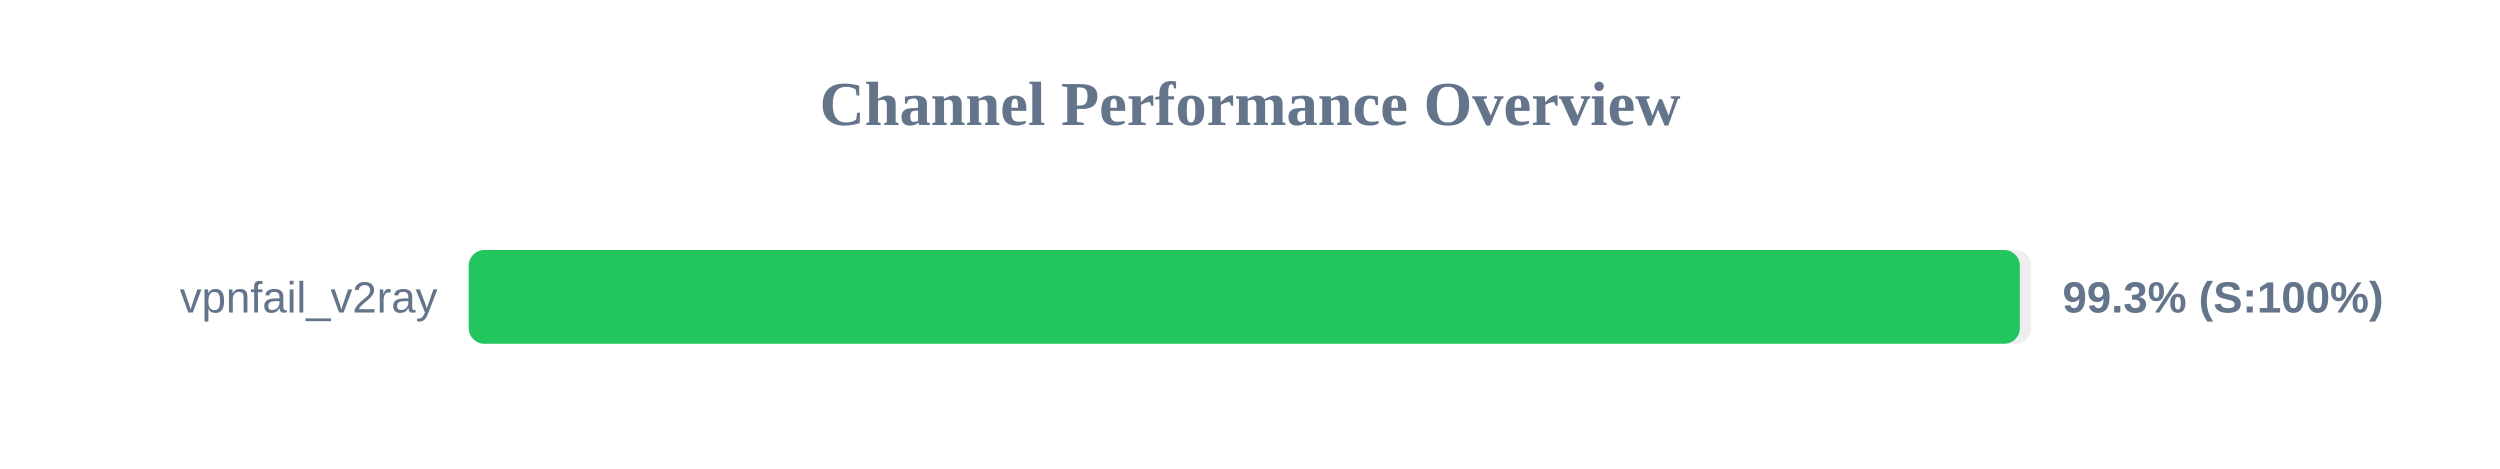
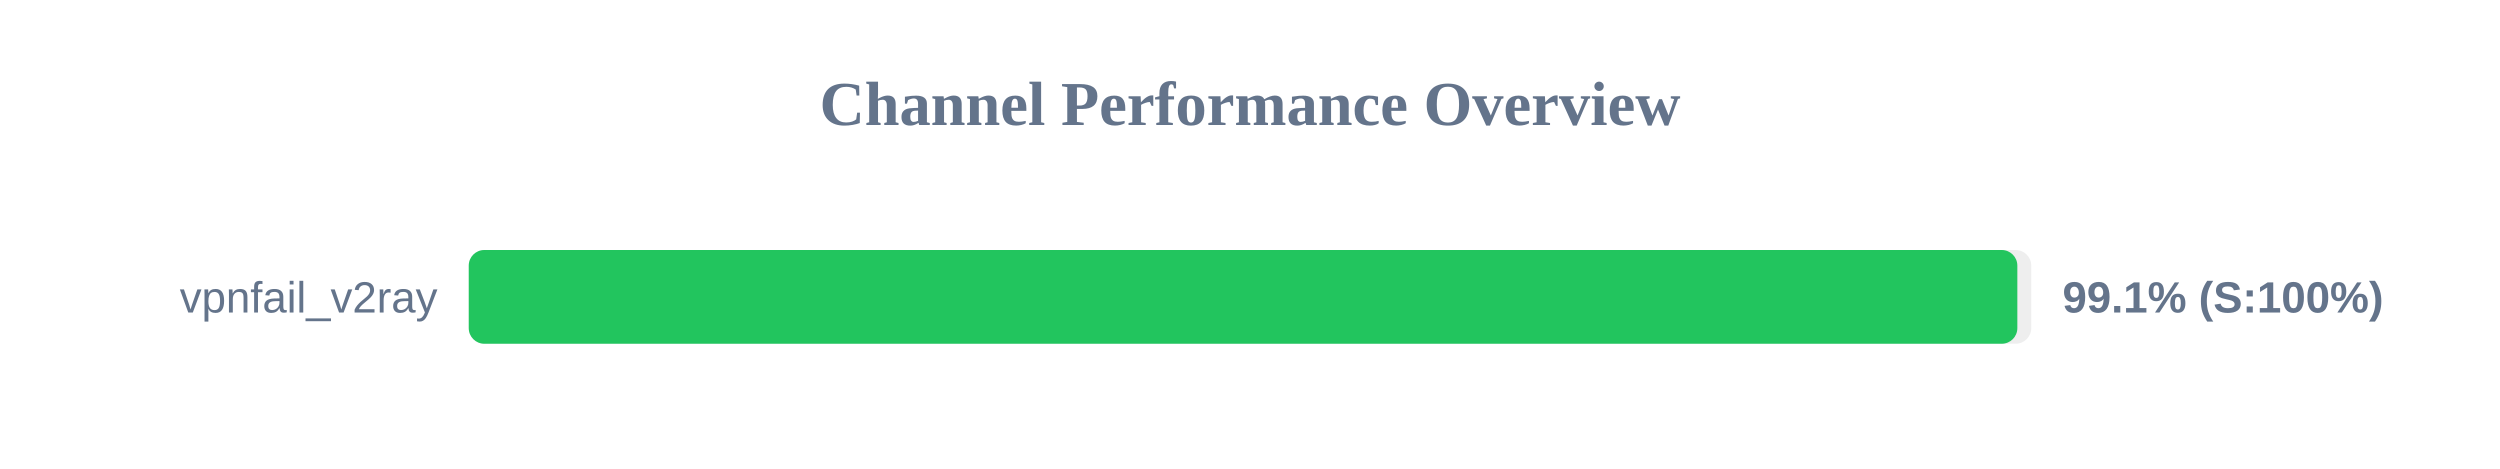
<svg xmlns="http://www.w3.org/2000/svg" width="800" height="150" version="1.1">
  <style>
        .row { font: 14px Arial; fill: #64748b; }
        .score { font: bold 14px Arial; fill: #64748b; }
    </style>
  <text x="400" y="40" text-anchor="middle" font-size="20px" font-weight="bold" fill="#64748b">Channel Performance Overview</text>
  <rect x="150" y="80" width="500" height="30" fill="#eee" rx="5" />
-   <rect x="150" y="80" width="496.35" height="30" fill="#22c55e" rx="5" />
+   <rect x="150" y="80" width="495.55" height="30" fill="#22c55e" rx="5" />
  <text x="140" y="100" text-anchor="end" class="row">vpnfail_v2ray</text>
-   <text x="660" y="100" text-anchor="start" class="score">99.3% (S:100%)</text>
+   <text x="660" y="100" text-anchor="start" class="score">99.1% (S:100%)</text>
</svg>
